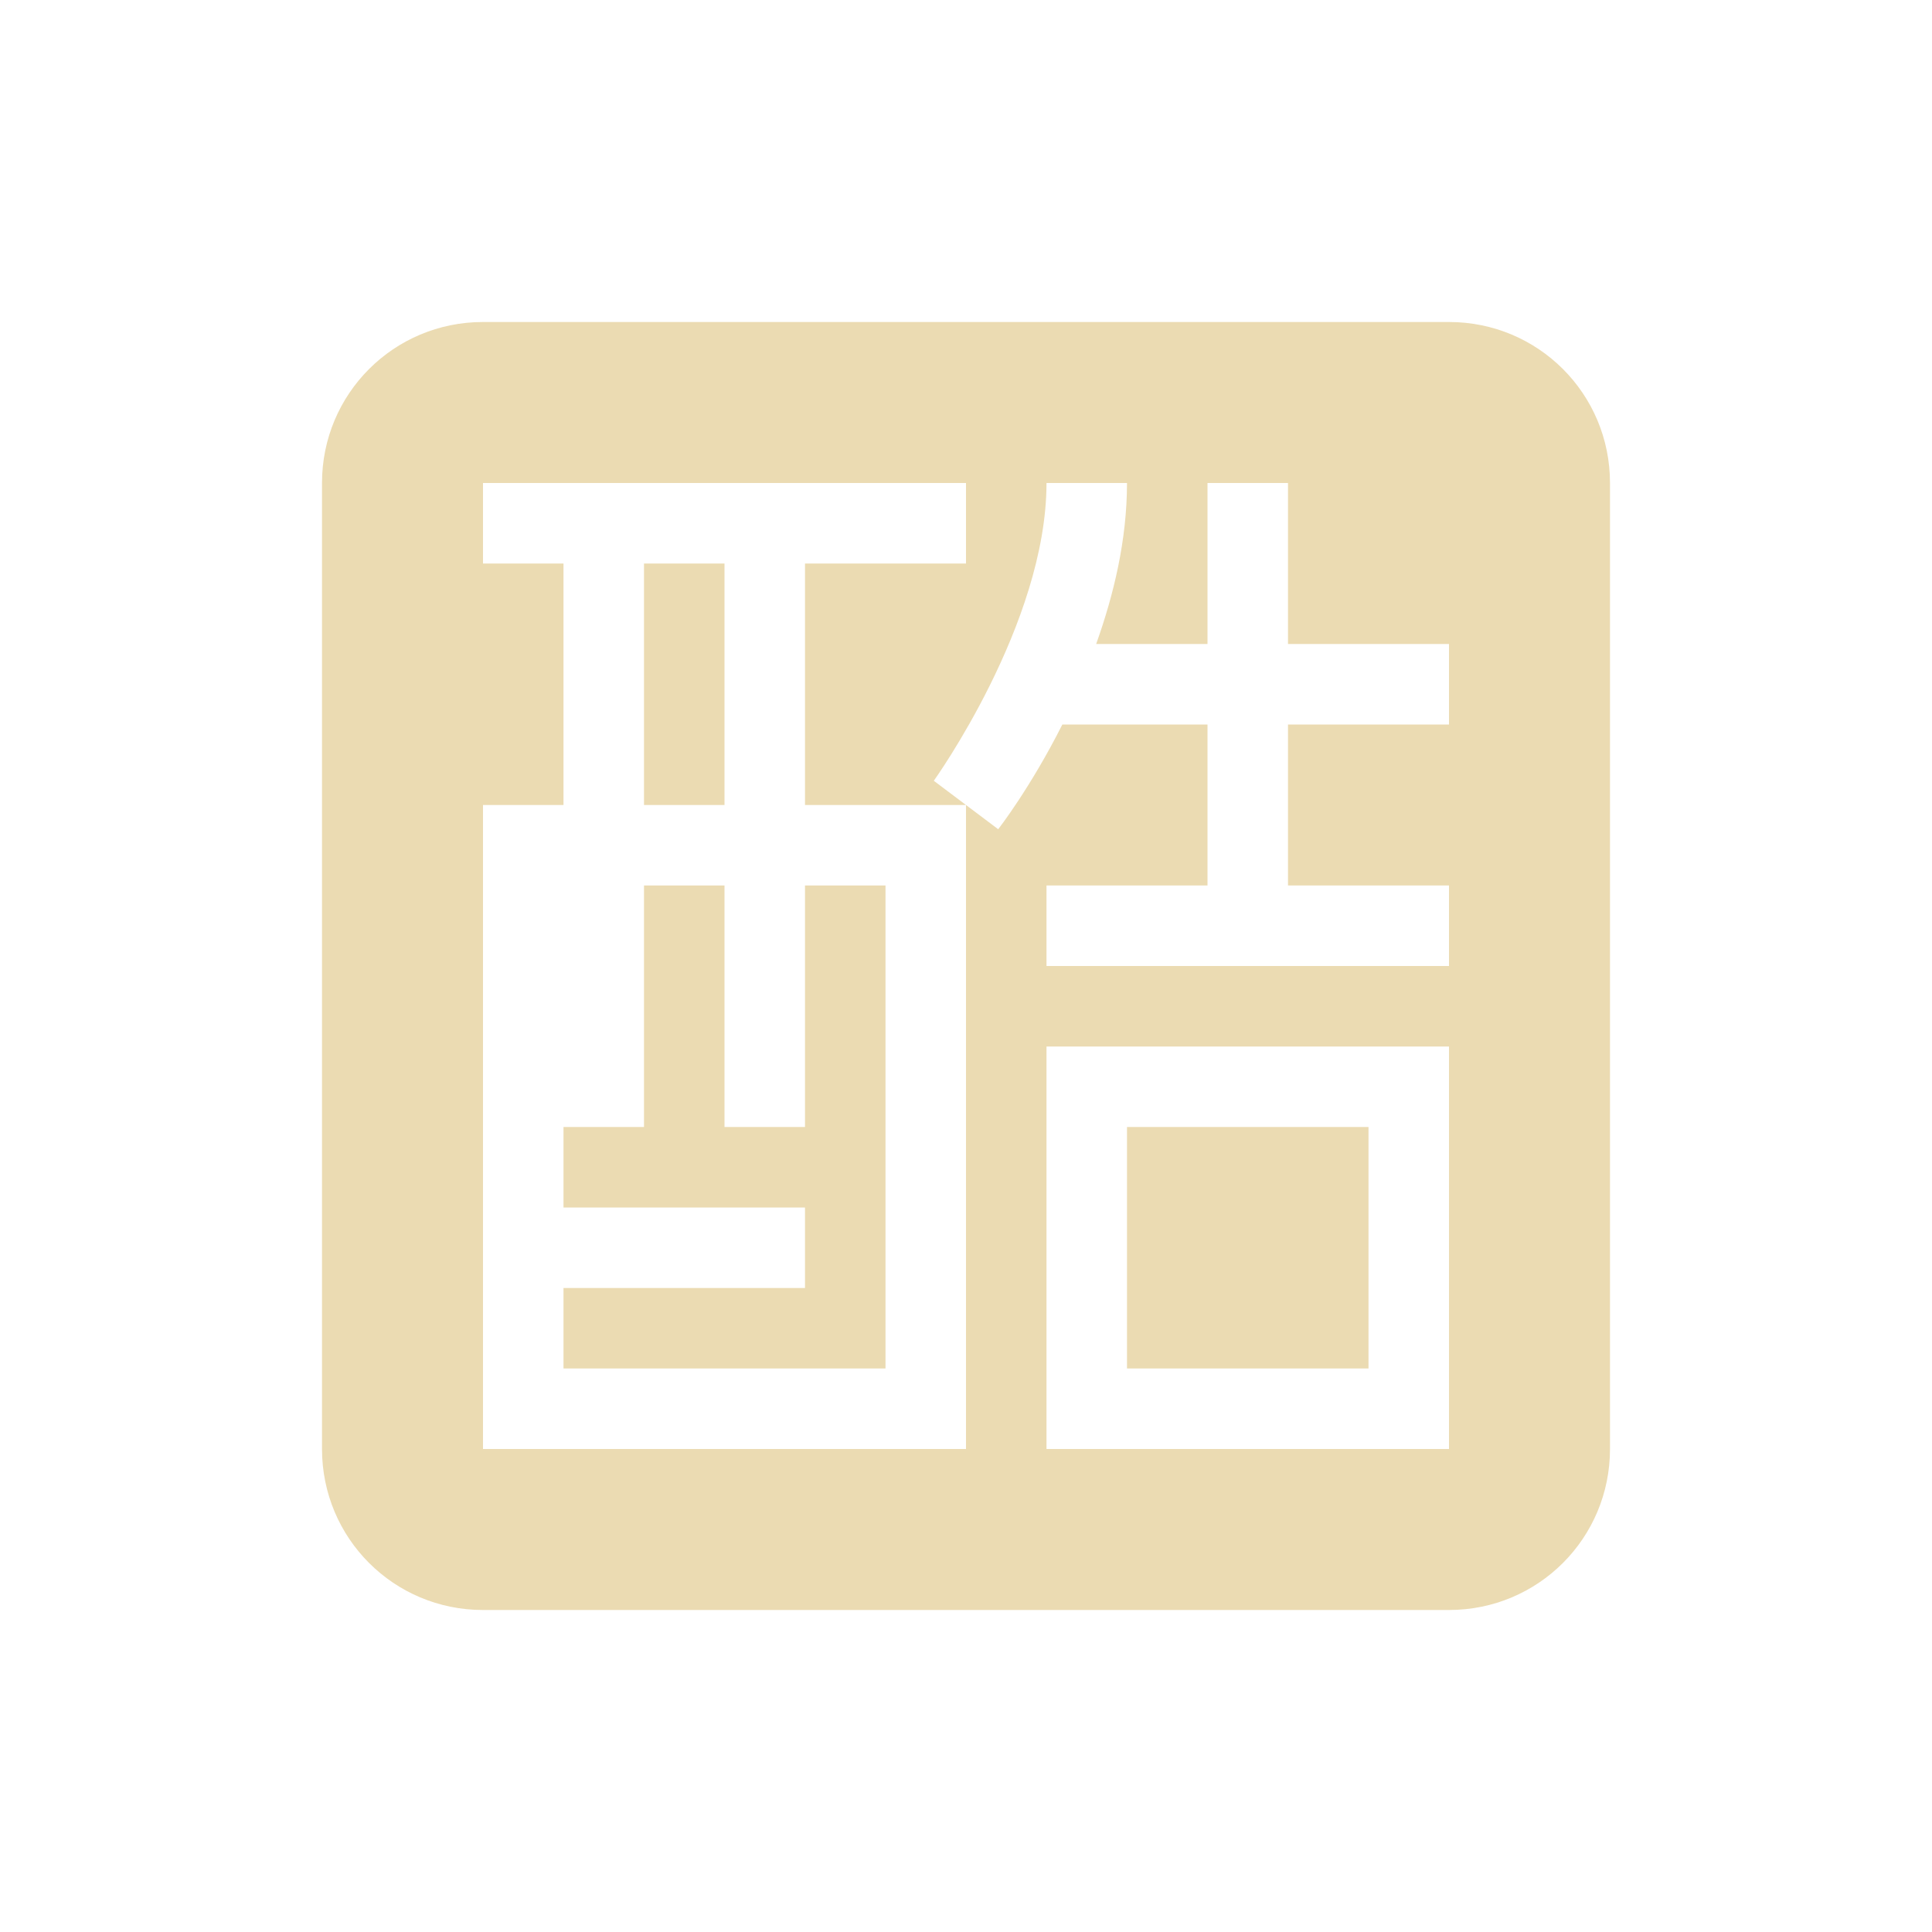
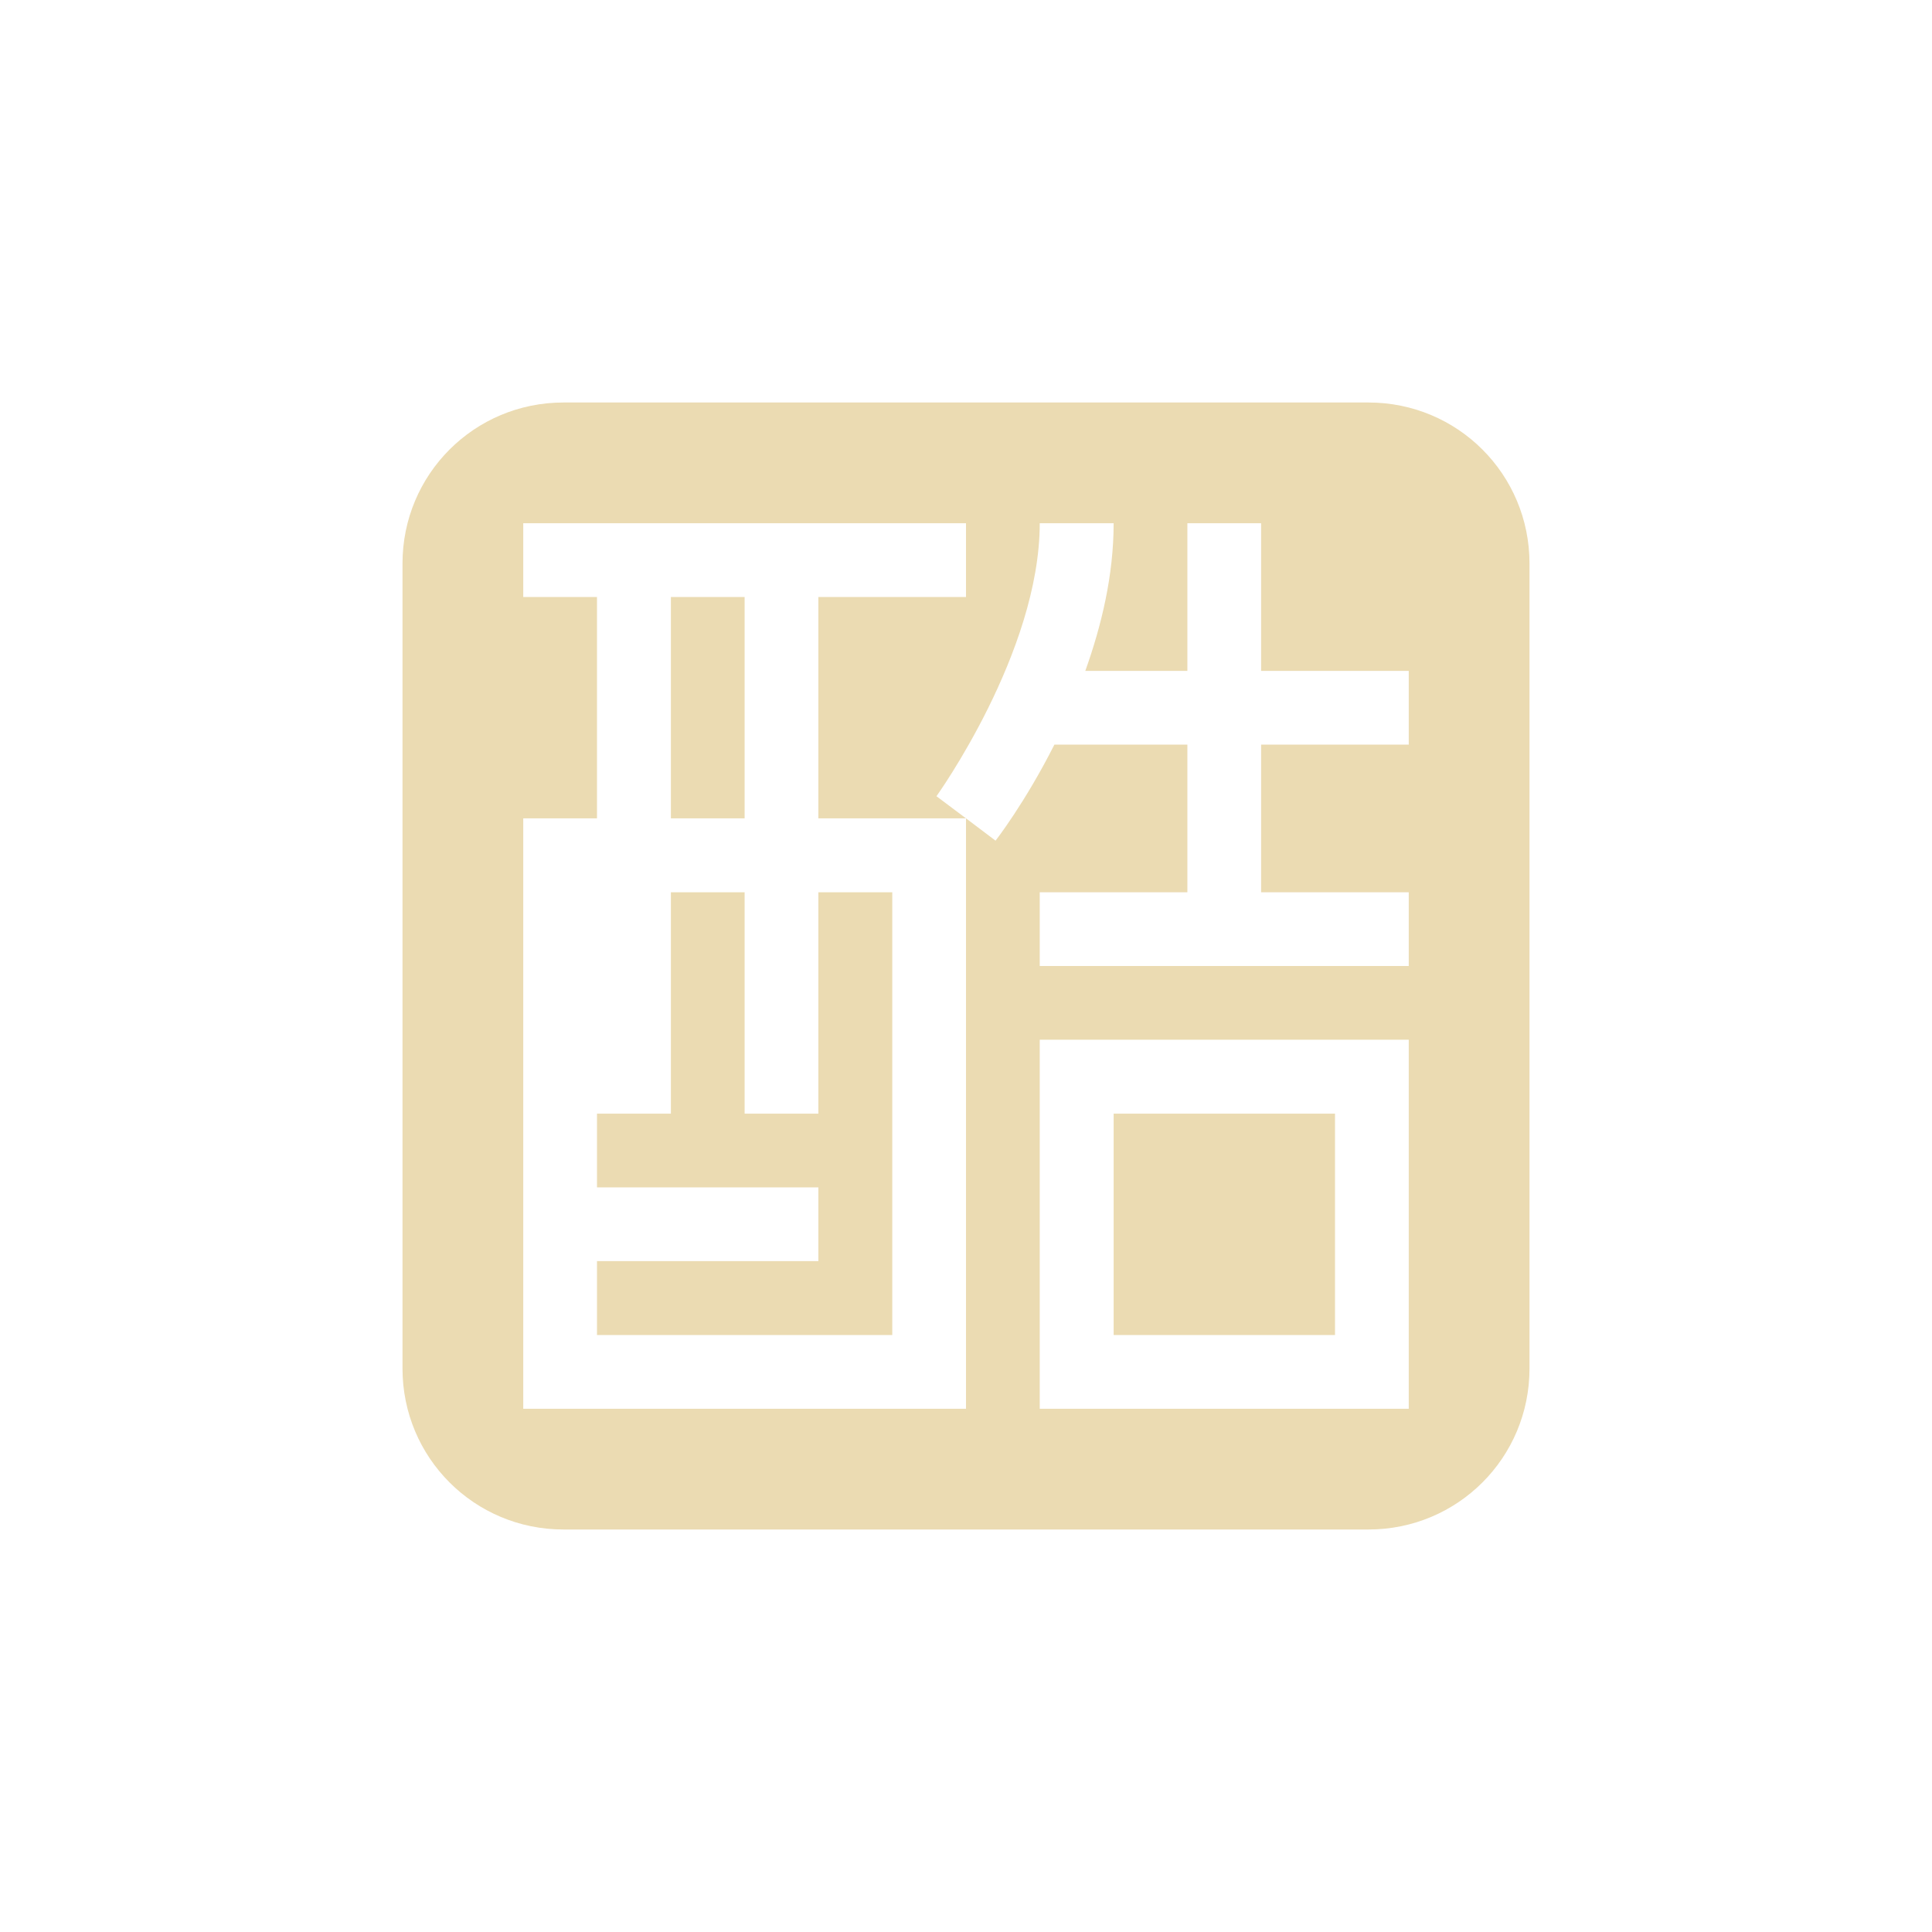
<svg xmlns="http://www.w3.org/2000/svg" width="24" height="24" version="1.1">
  <defs>
-     <style id="current-color-scheme" type="text/css">
-    .ColorScheme-Text { color:#ebdbb2; } .ColorScheme-Highlight { color:#458588; }
-   </style>
+     <style type="text/css">.ColorScheme-Text { color:#ebdbb2; } .ColorScheme-Highlight { color:#458588; }</style>
  </defs>
-   <g transform="matrix(1,0,0,1,4,4)">
-     <path class="ColorScheme-Text" d="M 2,0 C 0.892,0 0,0.892 0,2 V 14 C 0,15.108 0.892,16 2,16 H 14 C 15.108,16 16,15.108 16,14 V 2 C 16,0.892 15.108,0 14,0 Z M 2,2 H 8 V 3 H 6 V 6 H 7.5 8 L 7.6,5.699 C 7.6,5.699 9,3.75 9,2 H 10 C 10,2.709 9.835,3.389 9.617,4 H 11 V 2 H 12 V 4 H 14 V 5 H 12 V 7 H 14 V 8 H 9 V 7 H 11 V 5 H 9.197 C 8.799,5.79 8.4,6.301 8.4,6.301 L 8,6 V 14 H 2 V 6 H 3 V 3 H 2 Z M 4,3 V 6 H 5 V 3 Z M 4,7 V 10 H 3 V 11 H 6 V 12 H 3 V 13 H 7 V 7 H 6 V 10 H 5 V 7 Z M 9,9 H 14 V 14 H 9 Z M 10,10 V 13 H 13 V 10 Z" style="fill:currentColor" />
-   </g>
+   <path class="ColorScheme-Text" d="m7 5c-1.108 0-2 0.892-2 2v10c0 1.108 0.892 2 2 2h10c1.108 0 2-0.892 2-2v-10c0-1.108-0.892-2-2-2zm-0.5 1.5h5.5v0.916h-1.834v2.75h1.834l-0.367-0.275s1.283-1.786 1.283-3.391h0.918c0 0.65-0.152 1.274-0.352 1.834h1.268v-1.834h0.916v1.834h1.834v0.916h-1.834v1.834h1.834v0.916h-4.584v-0.916h1.834v-1.834h-1.652c-0.365 0.724-0.731 1.193-0.731 1.193l-0.367-0.277v7.334h-5.5v-7.334h0.916v-2.75h-0.916v-0.916zm1.834 0.916v2.75h0.916v-2.75zm0 3.668v2.75h-0.918v0.916h2.75v0.916h-2.75v0.918h3.668v-5.5h-0.918v2.75h-0.916v-2.75zm4.582 1.832h4.584v4.584h-4.584zm0.918 0.918v2.75h2.75v-2.75z" fill="currentColor" />
</svg>
